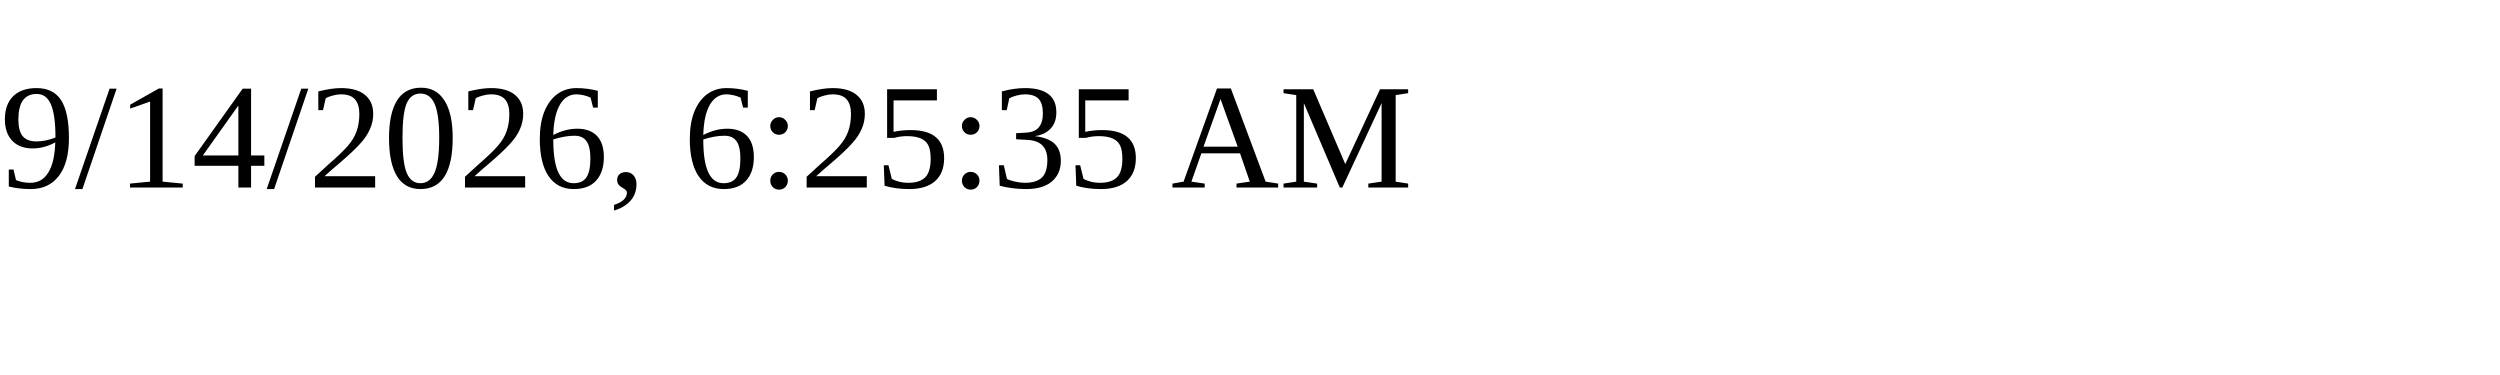
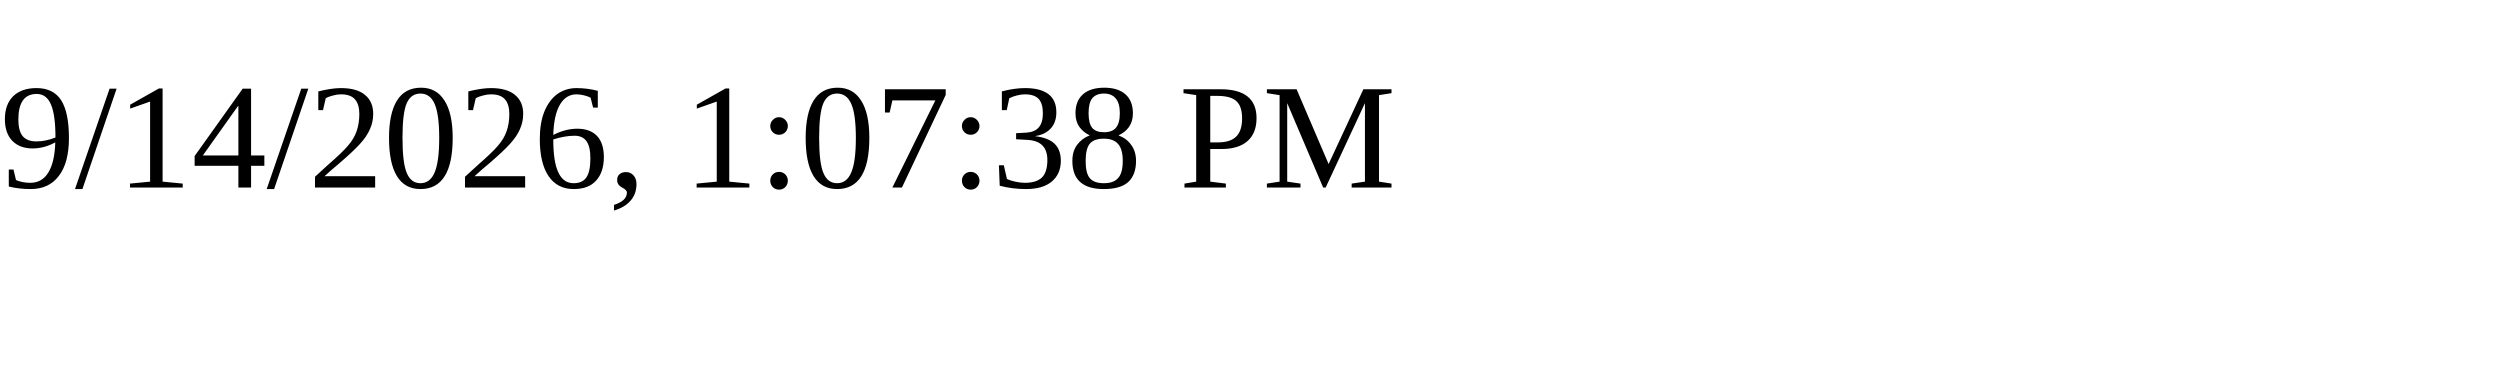
<svg xmlns="http://www.w3.org/2000/svg" height="30" width="200">
-   <text x="0" y="15">9/14/2026, 6:25:35 AM</text>
+   <text x="0" y="15">9/14/2026, 1:07:38 PM</text>
</svg>
